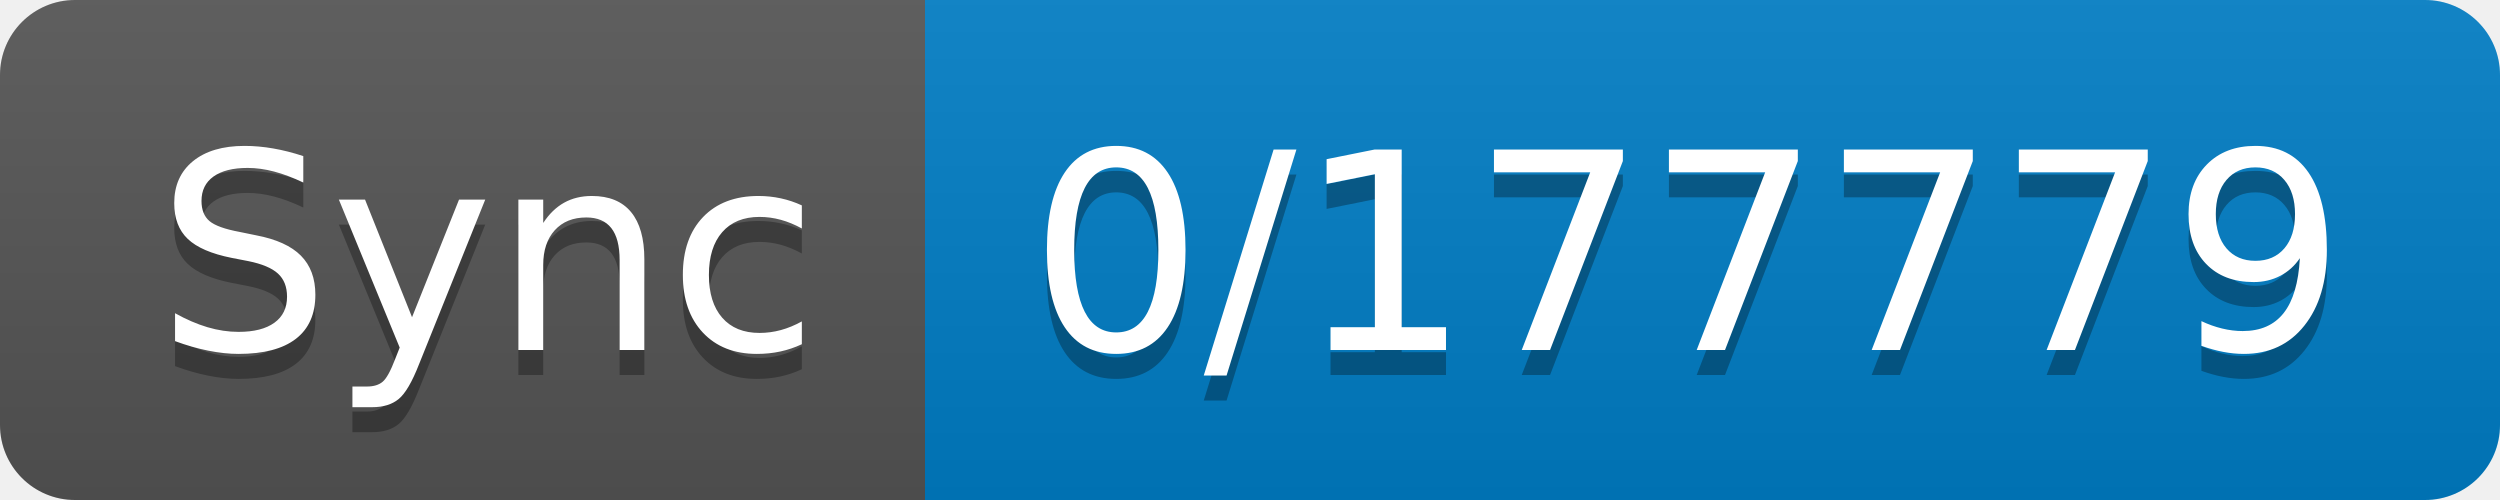
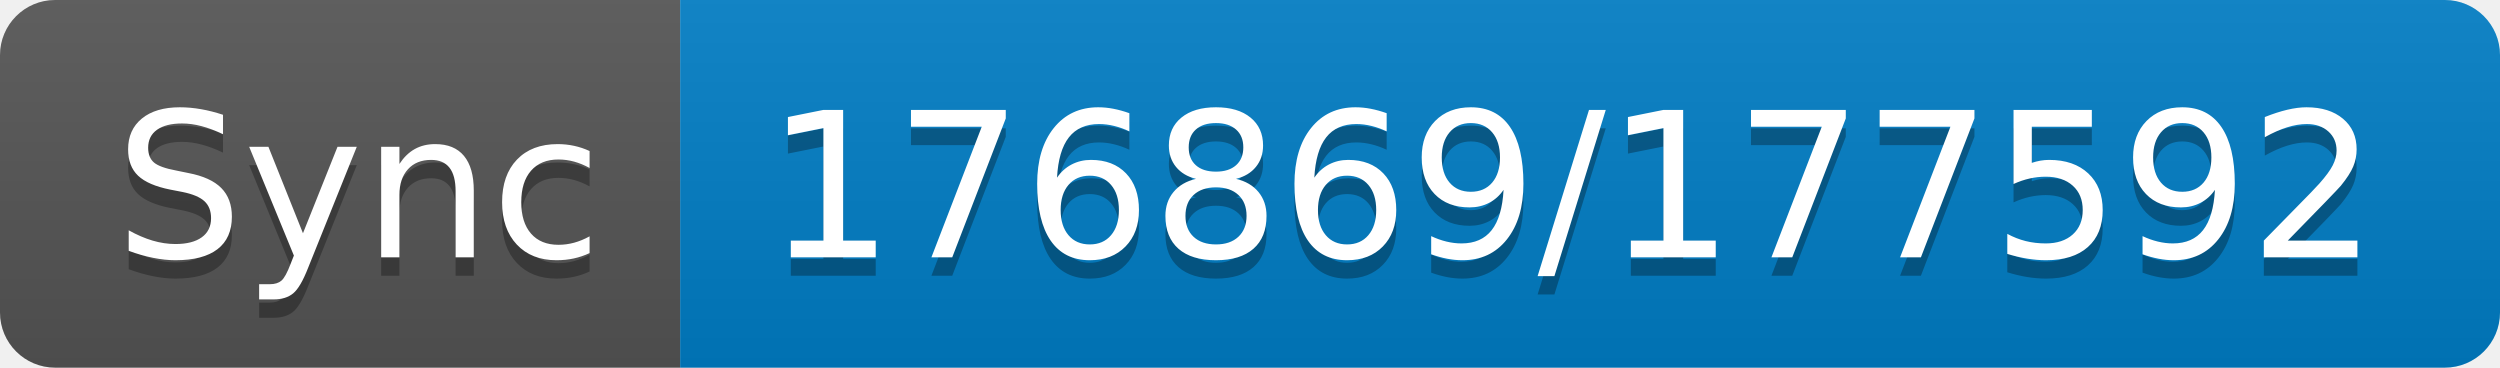
- <svg xmlns="http://www.w3.org/2000/svg" width="100" height="20" role="img" aria-label="Sync: 0/177779">
+ <svg xmlns="http://www.w3.org/2000/svg" width="136" height="20" role="img" aria-label="Sync: 176869/177592">
  <linearGradient id="s" x2="0" y2="100%">
    <stop offset="0" stop-color="#bbb" stop-opacity=".1" />
    <stop offset="1" stop-opacity=".1" />
  </linearGradient>
  <clipPath id="r">
-     <rect width="100" height="20" rx="3" fill="#fff" />
+     <rect width="136" height="20" rx="3" fill="#fff" />
  </clipPath>
  <g clip-path="url(#r)">
    <rect width="37" height="20" fill="#555" />
-     <rect x="37" width="63" height="20" fill="#007ec6" />
-     <rect width="100" height="20" fill="url(#s)" />
+     <rect x="37" width="99" height="20" fill="#007ec6" />
+     <rect width="136" height="20" fill="url(#s)" />
  </g>
  <g fill="#fff" text-anchor="middle" font-family="Verdana,Geneva,DejaVu Sans,sans-serif" text-rendering="geometricPrecision" font-size="110">
    <text aria-hidden="true" x="195" y="150" fill="#010101" fill-opacity=".3" transform="scale(.1)" textLength="270">Sync</text>
    <text x="195" y="140" transform="scale(.1)" fill="#fff" textLength="270">Sync</text>
-     <text aria-hidden="true" x="675" y="150" fill="#010101" fill-opacity=".3" transform="scale(.1)" textLength="530">0/177779</text>
-     <text x="675" y="140" transform="scale(.1)" fill="#fff" textLength="530">0/177779</text>
+     <text aria-hidden="true" x="855" y="150" fill="#010101" fill-opacity=".3" transform="scale(.1)" textLength="890">176869/177592</text>
+     <text x="855" y="140" transform="scale(.1)" fill="#fff" textLength="890">176869/177592</text>
  </g>
</svg>
